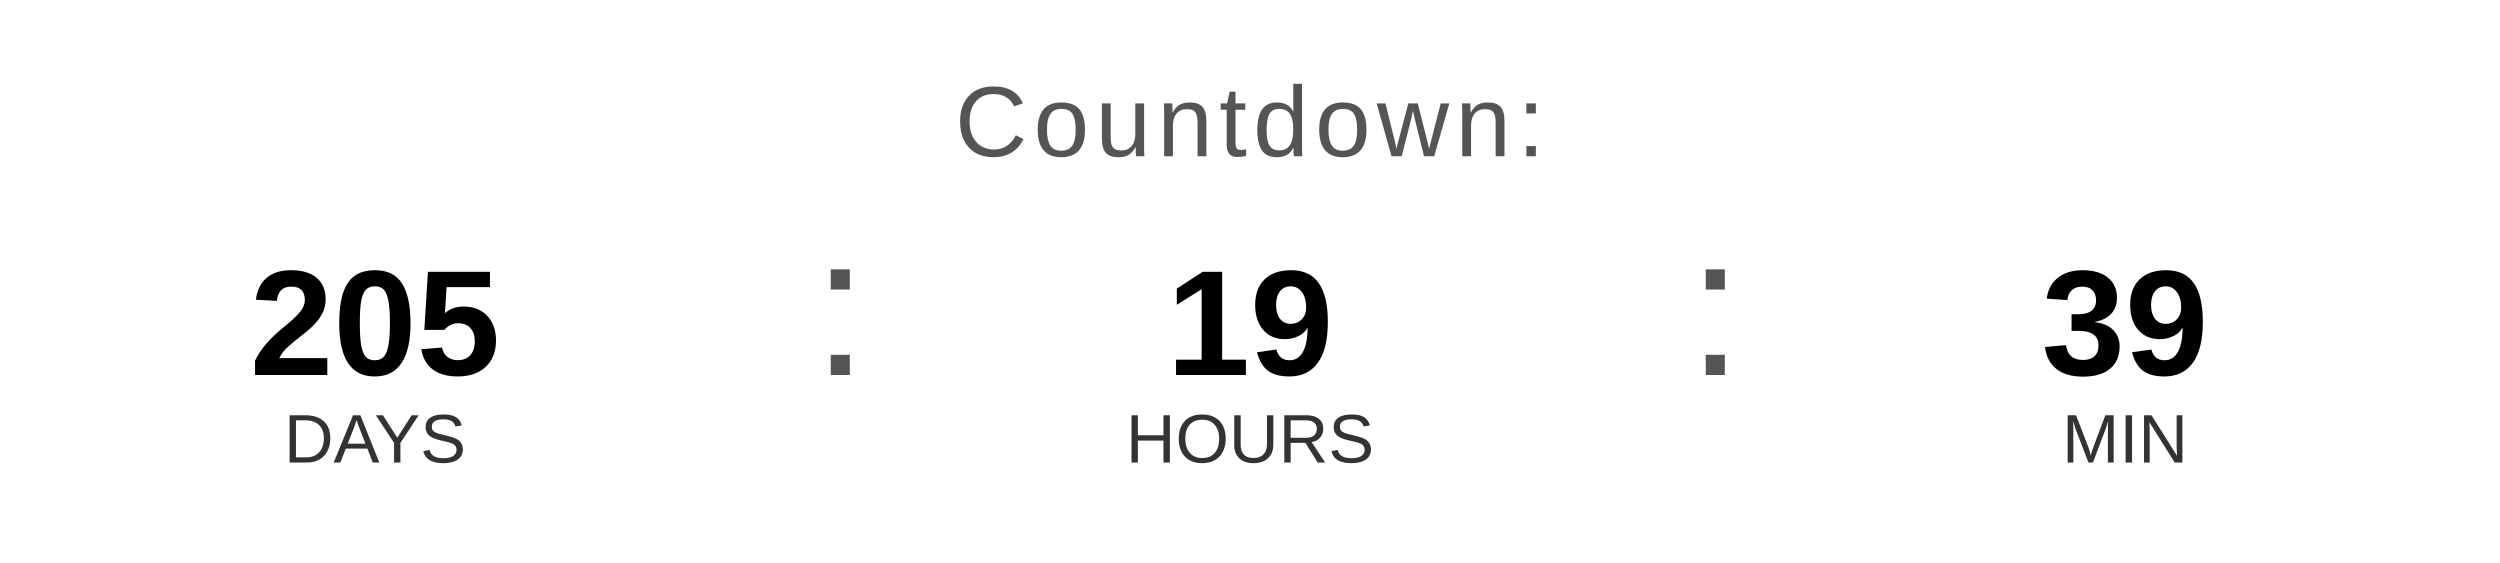
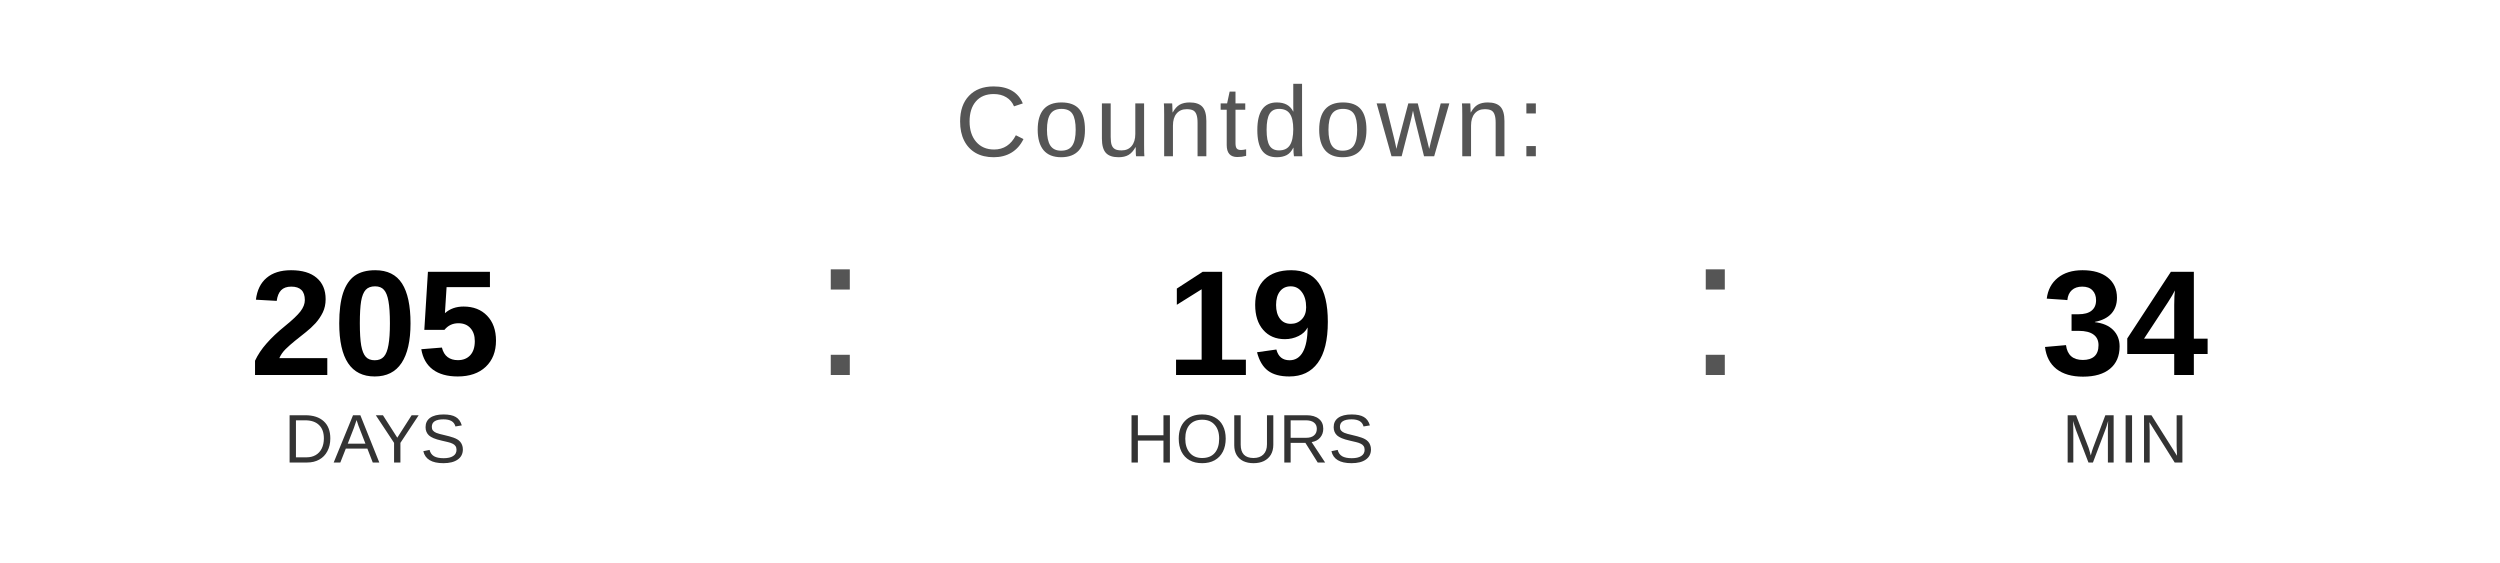
<svg xmlns="http://www.w3.org/2000/svg" width="400" height="90" viewBox="0 0 400 90">
  <text x="200" y="25" font-family="Arial, Helvetica, sans-serif" font-size="16" fill="#555555" text-anchor="middle" letter-spacing="1">
    Countdown:
  </text>
  <text x="60" y="60" font-family="Arial, Helvetica, sans-serif" font-size="24" font-weight="bold" fill="#000000" text-anchor="middle">205</text>
  <text x="60" y="74" font-family="Arial, Helvetica, sans-serif" font-size="11" fill="#333333" text-anchor="middle">DAYS</text>
  <text x="130" y="60" font-family="Arial, sans-serif" font-size="32" fill="#555555">:</text>
  <text x="200" y="60" font-family="Arial, Helvetica, sans-serif" font-size="24" font-weight="bold" fill="#000000" text-anchor="middle">19</text>
  <text x="200" y="74" font-family="Arial, Helvetica, sans-serif" font-size="11" fill="#333333" text-anchor="middle">HOURS</text>
  <text x="270" y="60" font-family="Arial, sans-serif" font-size="32" fill="#555555">:</text>
-   <text x="340" y="60" font-family="Arial, Helvetica, sans-serif" font-size="24" font-weight="bold" fill="#000000" text-anchor="middle">39</text>
+   <text x="340" y="60" font-family="Arial, Helvetica, sans-serif" font-size="24" font-weight="bold" fill="#000000" text-anchor="middle">34</text>
  <text x="340" y="74" font-family="Arial, Helvetica, sans-serif" font-size="11" fill="#333333" text-anchor="middle">MIN</text>
</svg>
